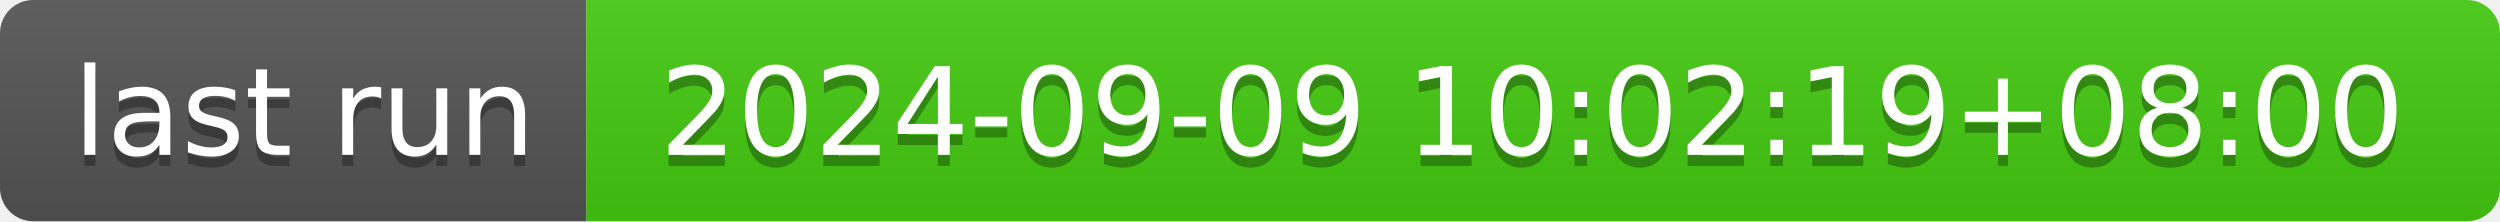
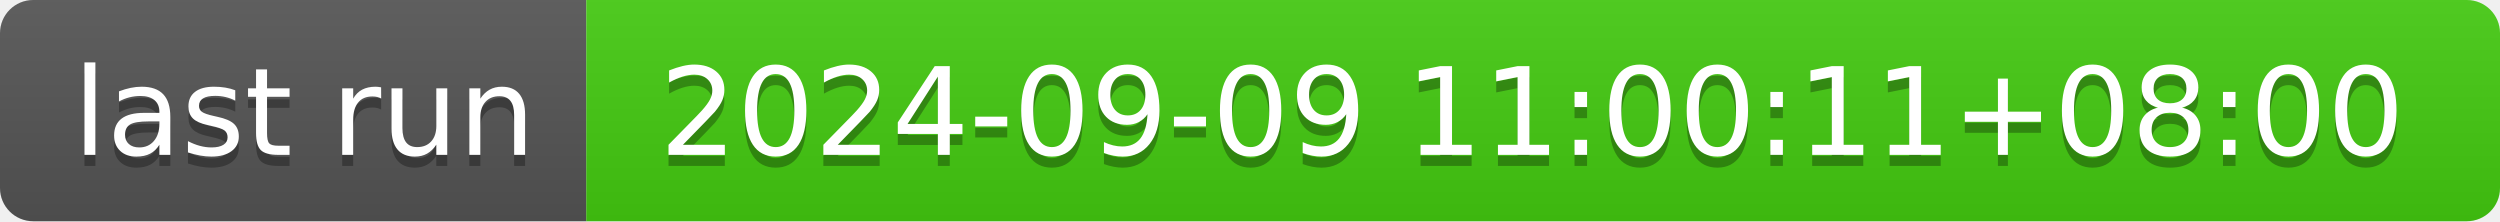
- <svg xmlns="http://www.w3.org/2000/svg" width="226" height="20" role="img" aria-label="last run: 2024-09-09 10:02:19+08:00">
+ <svg xmlns="http://www.w3.org/2000/svg" width="226" height="20" role="img" aria-label="last run: 2024-09-09 11:00:11+08:00">
  <linearGradient id="s" x2="0" y2="100%">
    <stop offset="0" stop-color="#bbb" stop-opacity=".1" />
    <stop offset="1" stop-opacity=".1" />
  </linearGradient>
  <clipPath id="r">
    <rect width="226" height="20" rx="3" fill="#fff" />
  </clipPath>
  <g clip-path="url(#r)">
    <rect width="53" height="20" fill="#555" />
    <rect x="53" width="173" height="20" fill="#4c1" />
    <rect width="226" height="20" fill="url(#s)" />
  </g>
  <g fill="#fff" text-anchor="middle" font-family="Verdana,Geneva,DejaVu Sans,sans-serif" text-rendering="geometricPrecision" font-size="110">
    <text aria-hidden="true" x="275" y="150" fill="#010101" fill-opacity=".3" transform="scale(.1)" textLength="430">last run</text>
    <text x="275" y="140" transform="scale(.1)" fill="#fff" textLength="430">last run</text>
-     <text aria-hidden="true" x="1385" y="150" fill="#010101" fill-opacity=".3" transform="scale(.1)" textLength="1630">2024-09-09 10:02:19+08:00</text>
-     <text x="1385" y="140" transform="scale(.1)" fill="#fff" textLength="1630">2024-09-09 10:02:19+08:00</text>
+     <text aria-hidden="true" x="1385" y="150" fill="#010101" fill-opacity=".3" transform="scale(.1)" textLength="1630">2024-09-09 11:00:11+08:00</text>
+     <text x="1385" y="140" transform="scale(.1)" fill="#fff" textLength="1630">2024-09-09 11:00:11+08:00</text>
  </g>
</svg>
